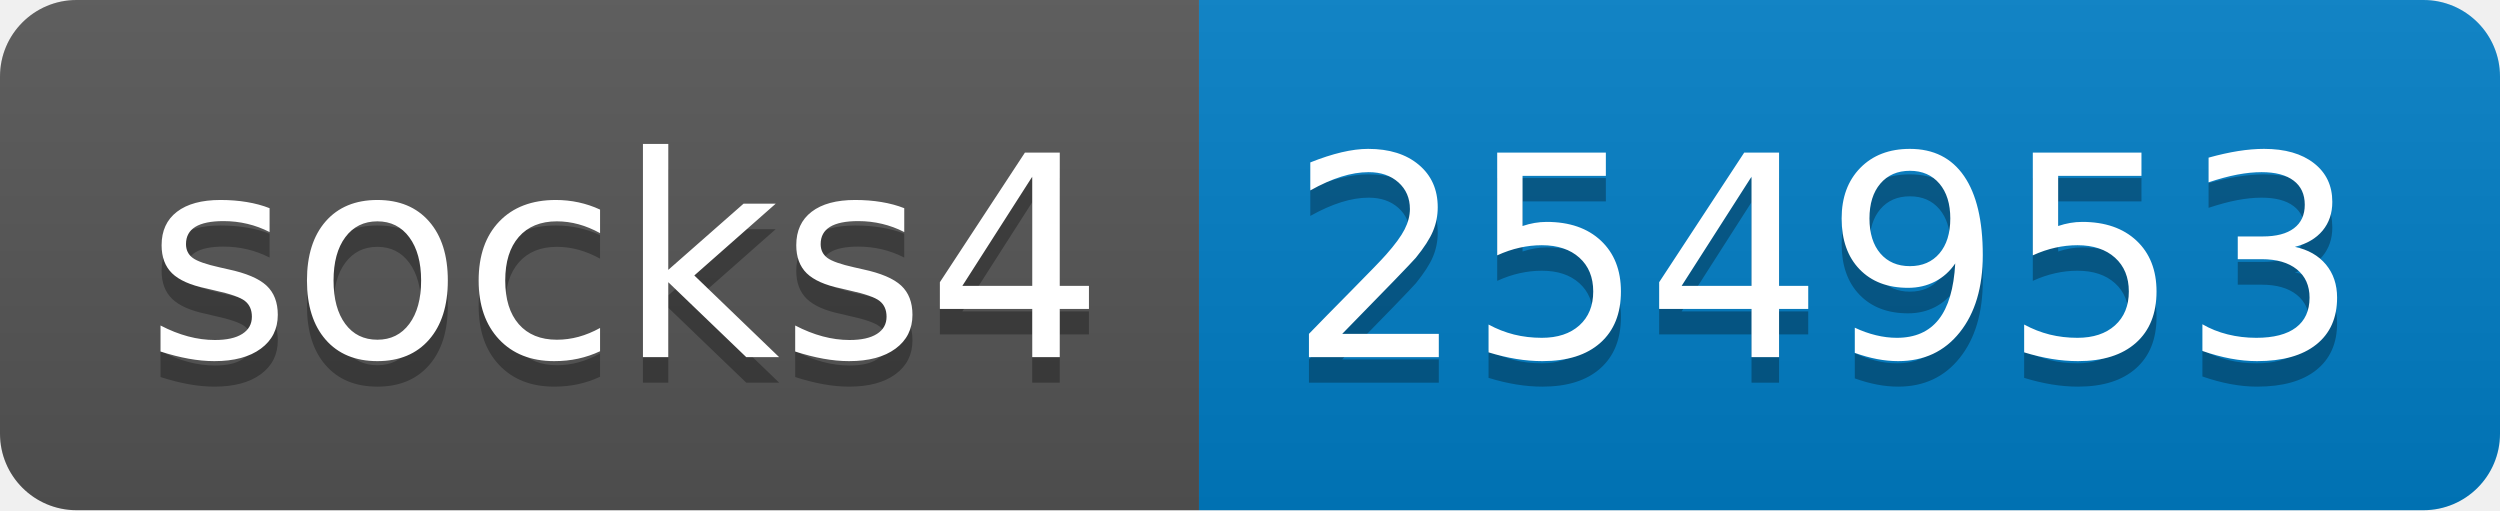
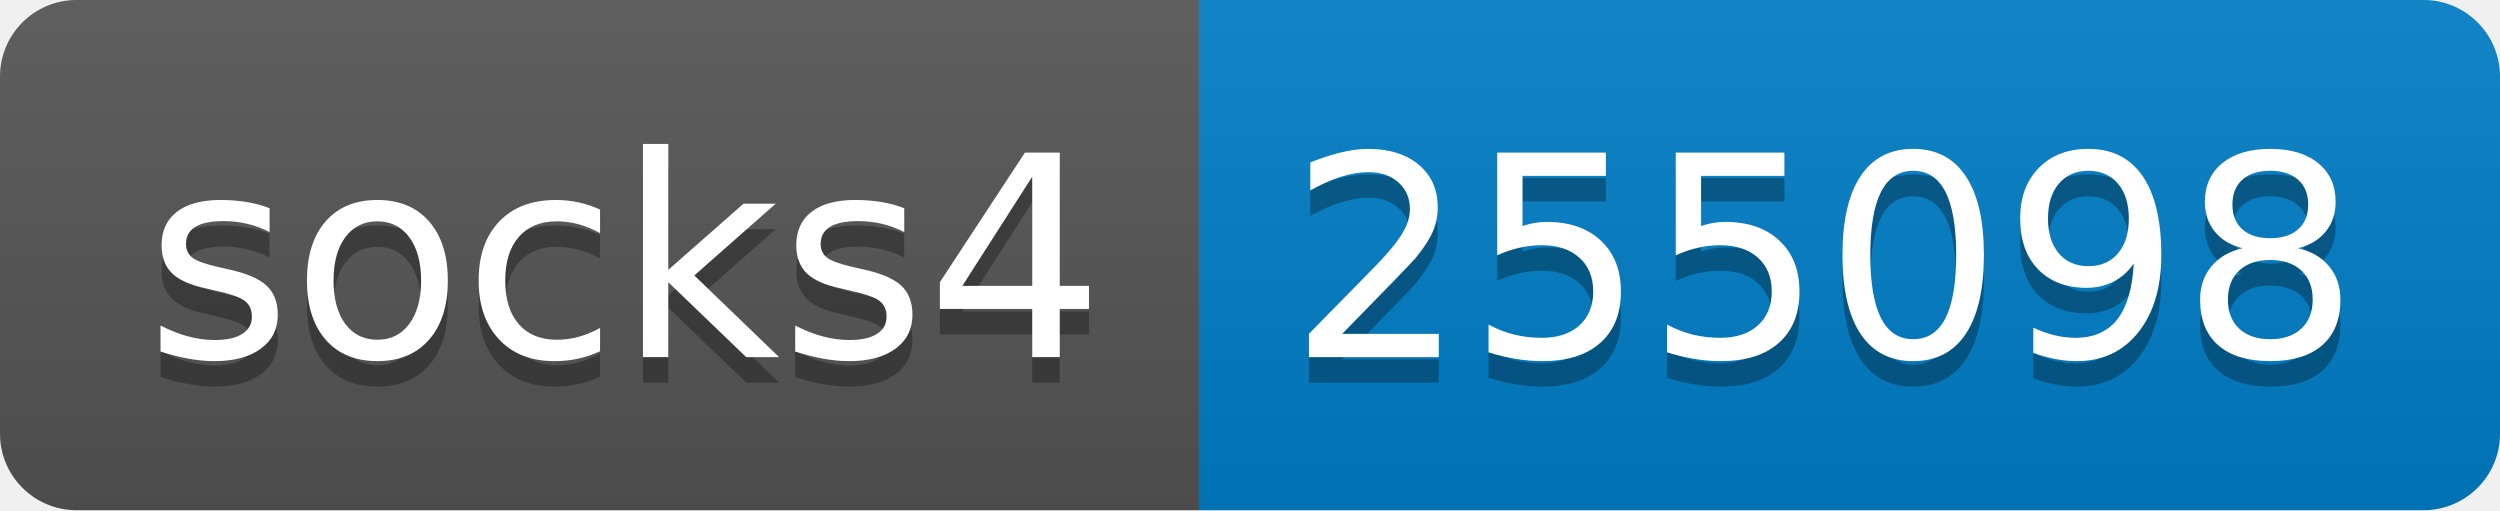
- <svg xmlns="http://www.w3.org/2000/svg" width="98" height="20" role="img" aria-label="socks4: 254953">
+ <svg xmlns="http://www.w3.org/2000/svg" width="98" height="20" role="img" aria-label="socks4: 255098">
  <linearGradient id="s" x2="0" y2="100%">
    <stop offset="0" stop-color="#bbb" stop-opacity=".1" />
    <stop offset="1" stop-opacity=".1" />
  </linearGradient>
  <clipPath id="r">
    <rect width="98" height="20" rx="3" fill="#fff" />
  </clipPath>
  <g clip-path="url(#r)">
    <rect width="47" height="20" fill="#555" />
    <rect x="47" width="51" height="20" fill="#007ec6" />
    <rect width="98" height="20" fill="url(#s)" />
  </g>
  <g fill="#fff" text-anchor="middle" font-family="Verdana,Geneva,DejaVu Sans,sans-serif" text-rendering="geometricPrecision" font-size="110">
    <text aria-hidden="true" x="245" y="150" fill="#010101" fill-opacity=".3" transform="scale(.1)" textLength="370">socks4</text>
    <text x="245" y="140" transform="scale(.1)" fill="#fff" textLength="370">socks4</text>
-     <text aria-hidden="true" x="715" y="150" fill="#010101" fill-opacity=".3" transform="scale(.1)" textLength="410">254953</text>
-     <text x="715" y="140" transform="scale(.1)" fill="#fff" textLength="410">254953</text>
+     <text aria-hidden="true" x="715" y="150" fill="#010101" fill-opacity=".3" transform="scale(.1)" textLength="410">255098</text>
+     <text x="715" y="140" transform="scale(.1)" fill="#fff" textLength="410">255098</text>
  </g>
</svg>
